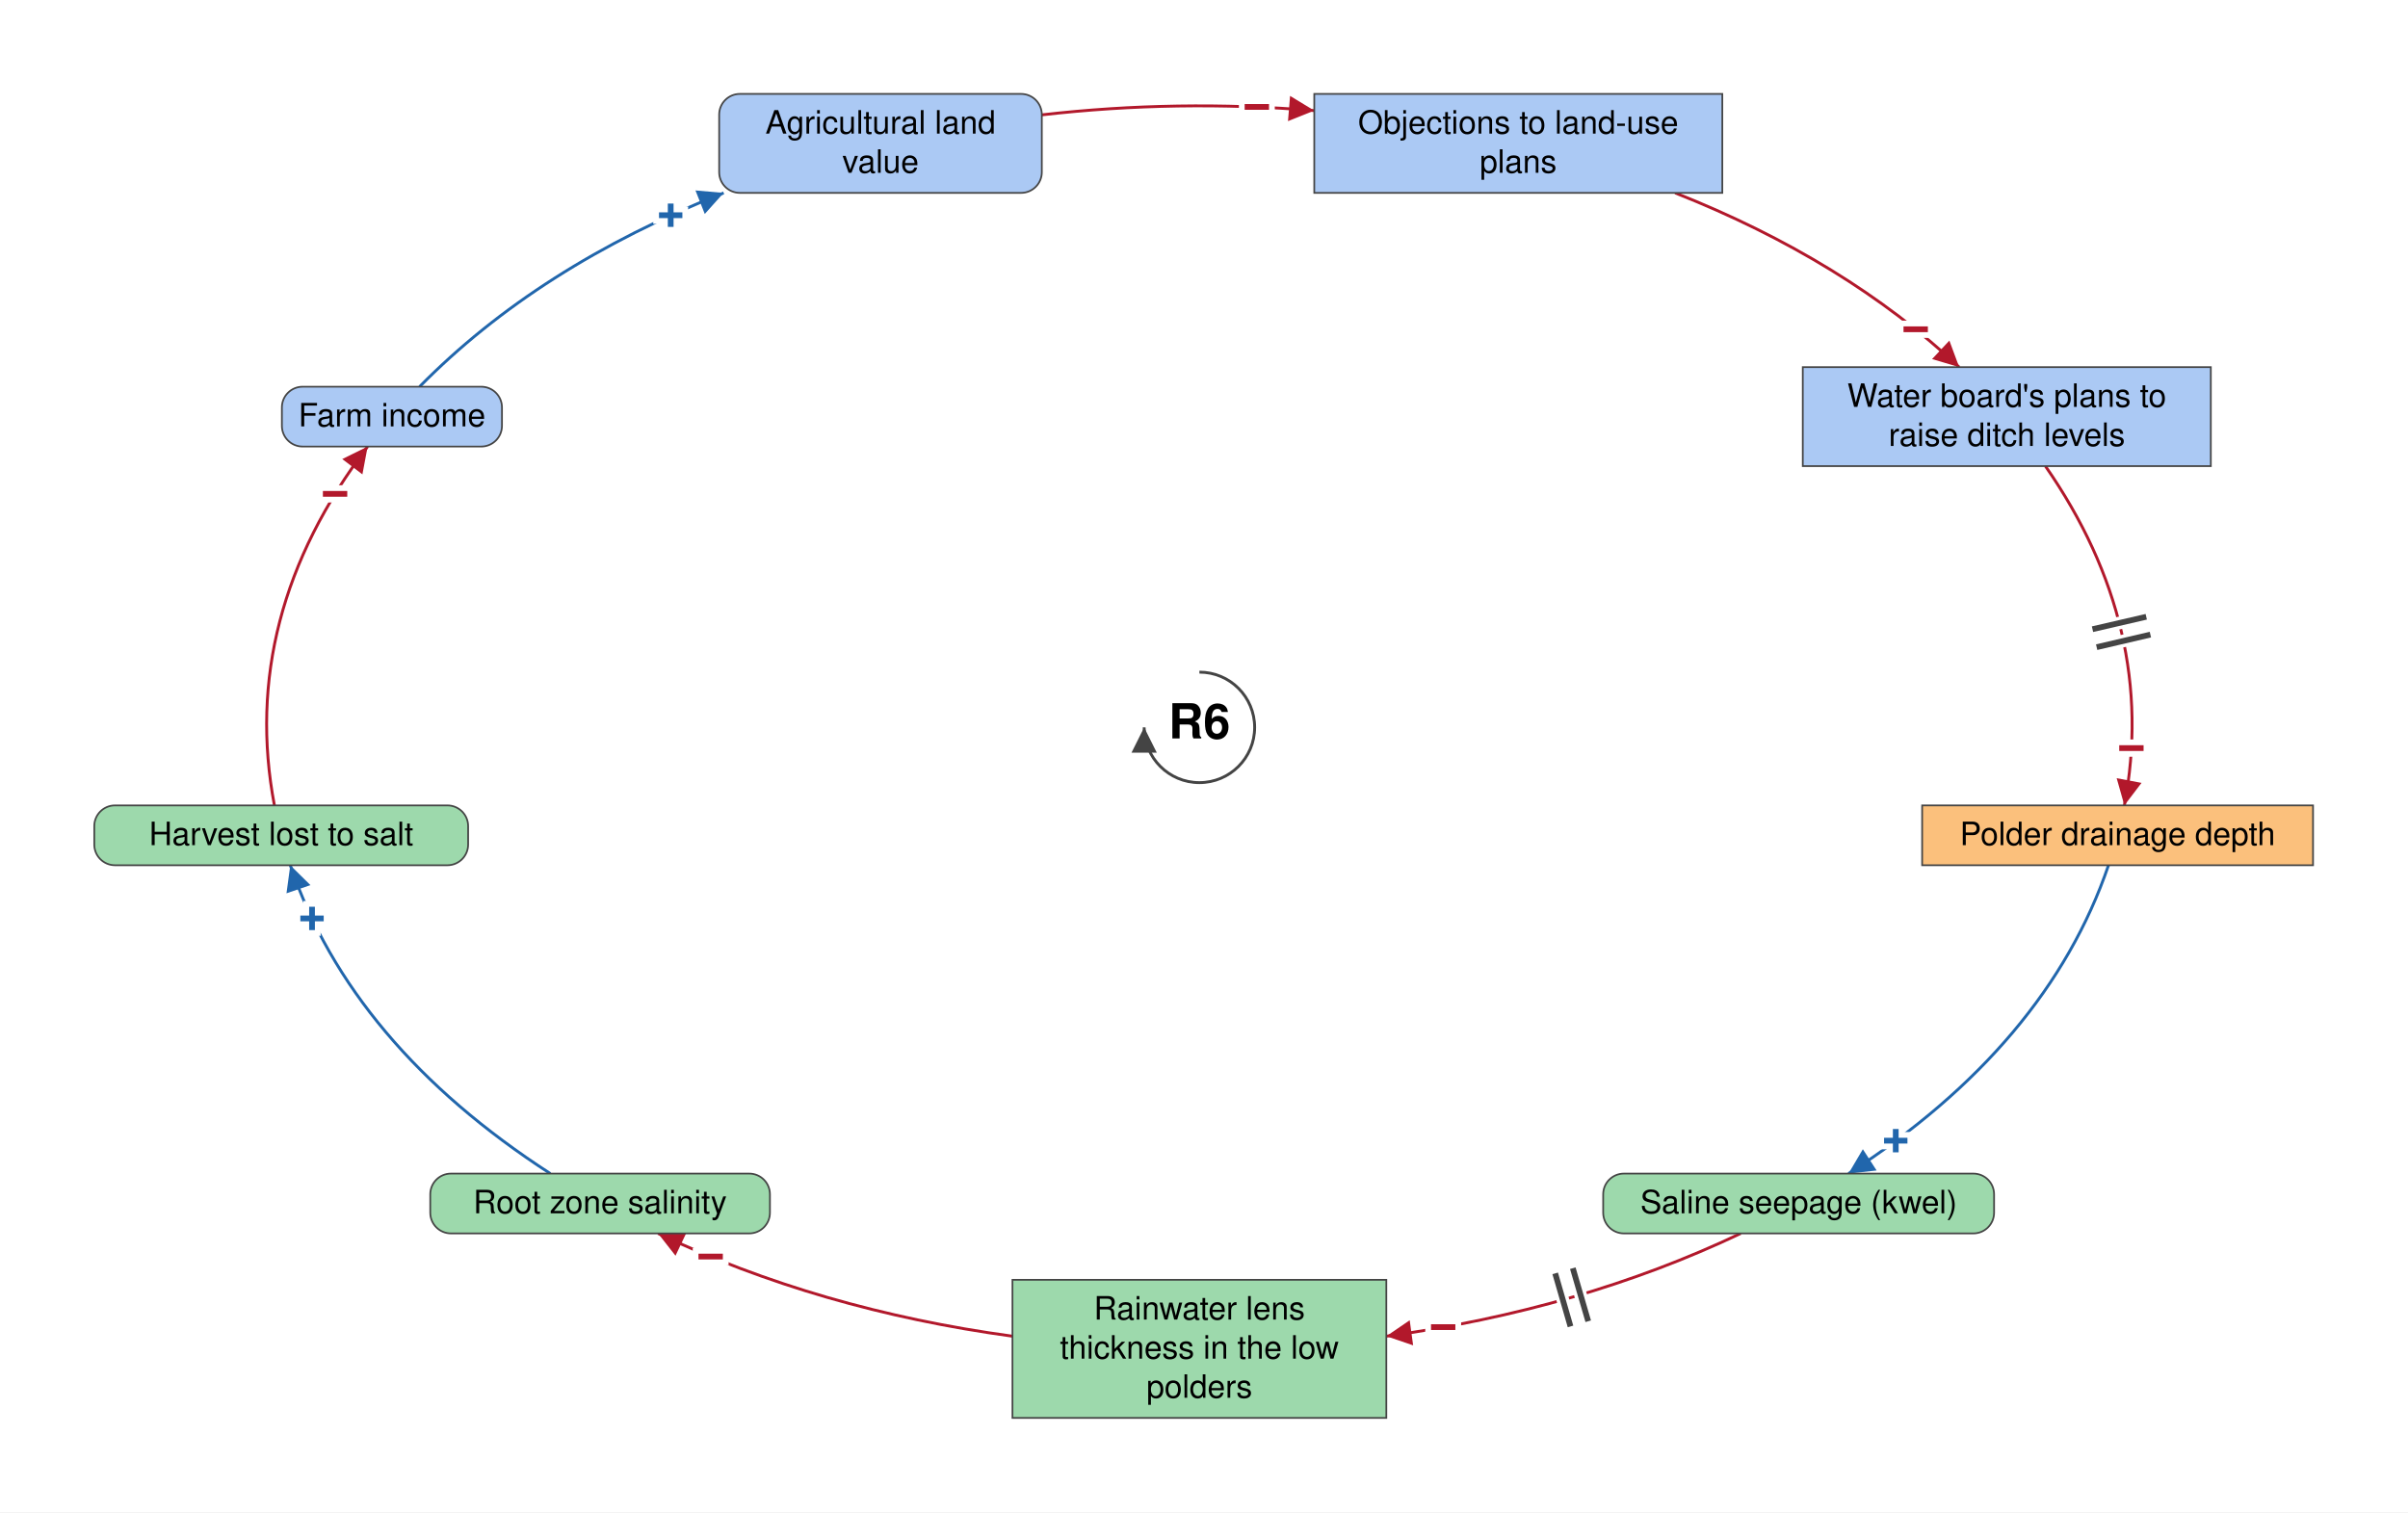
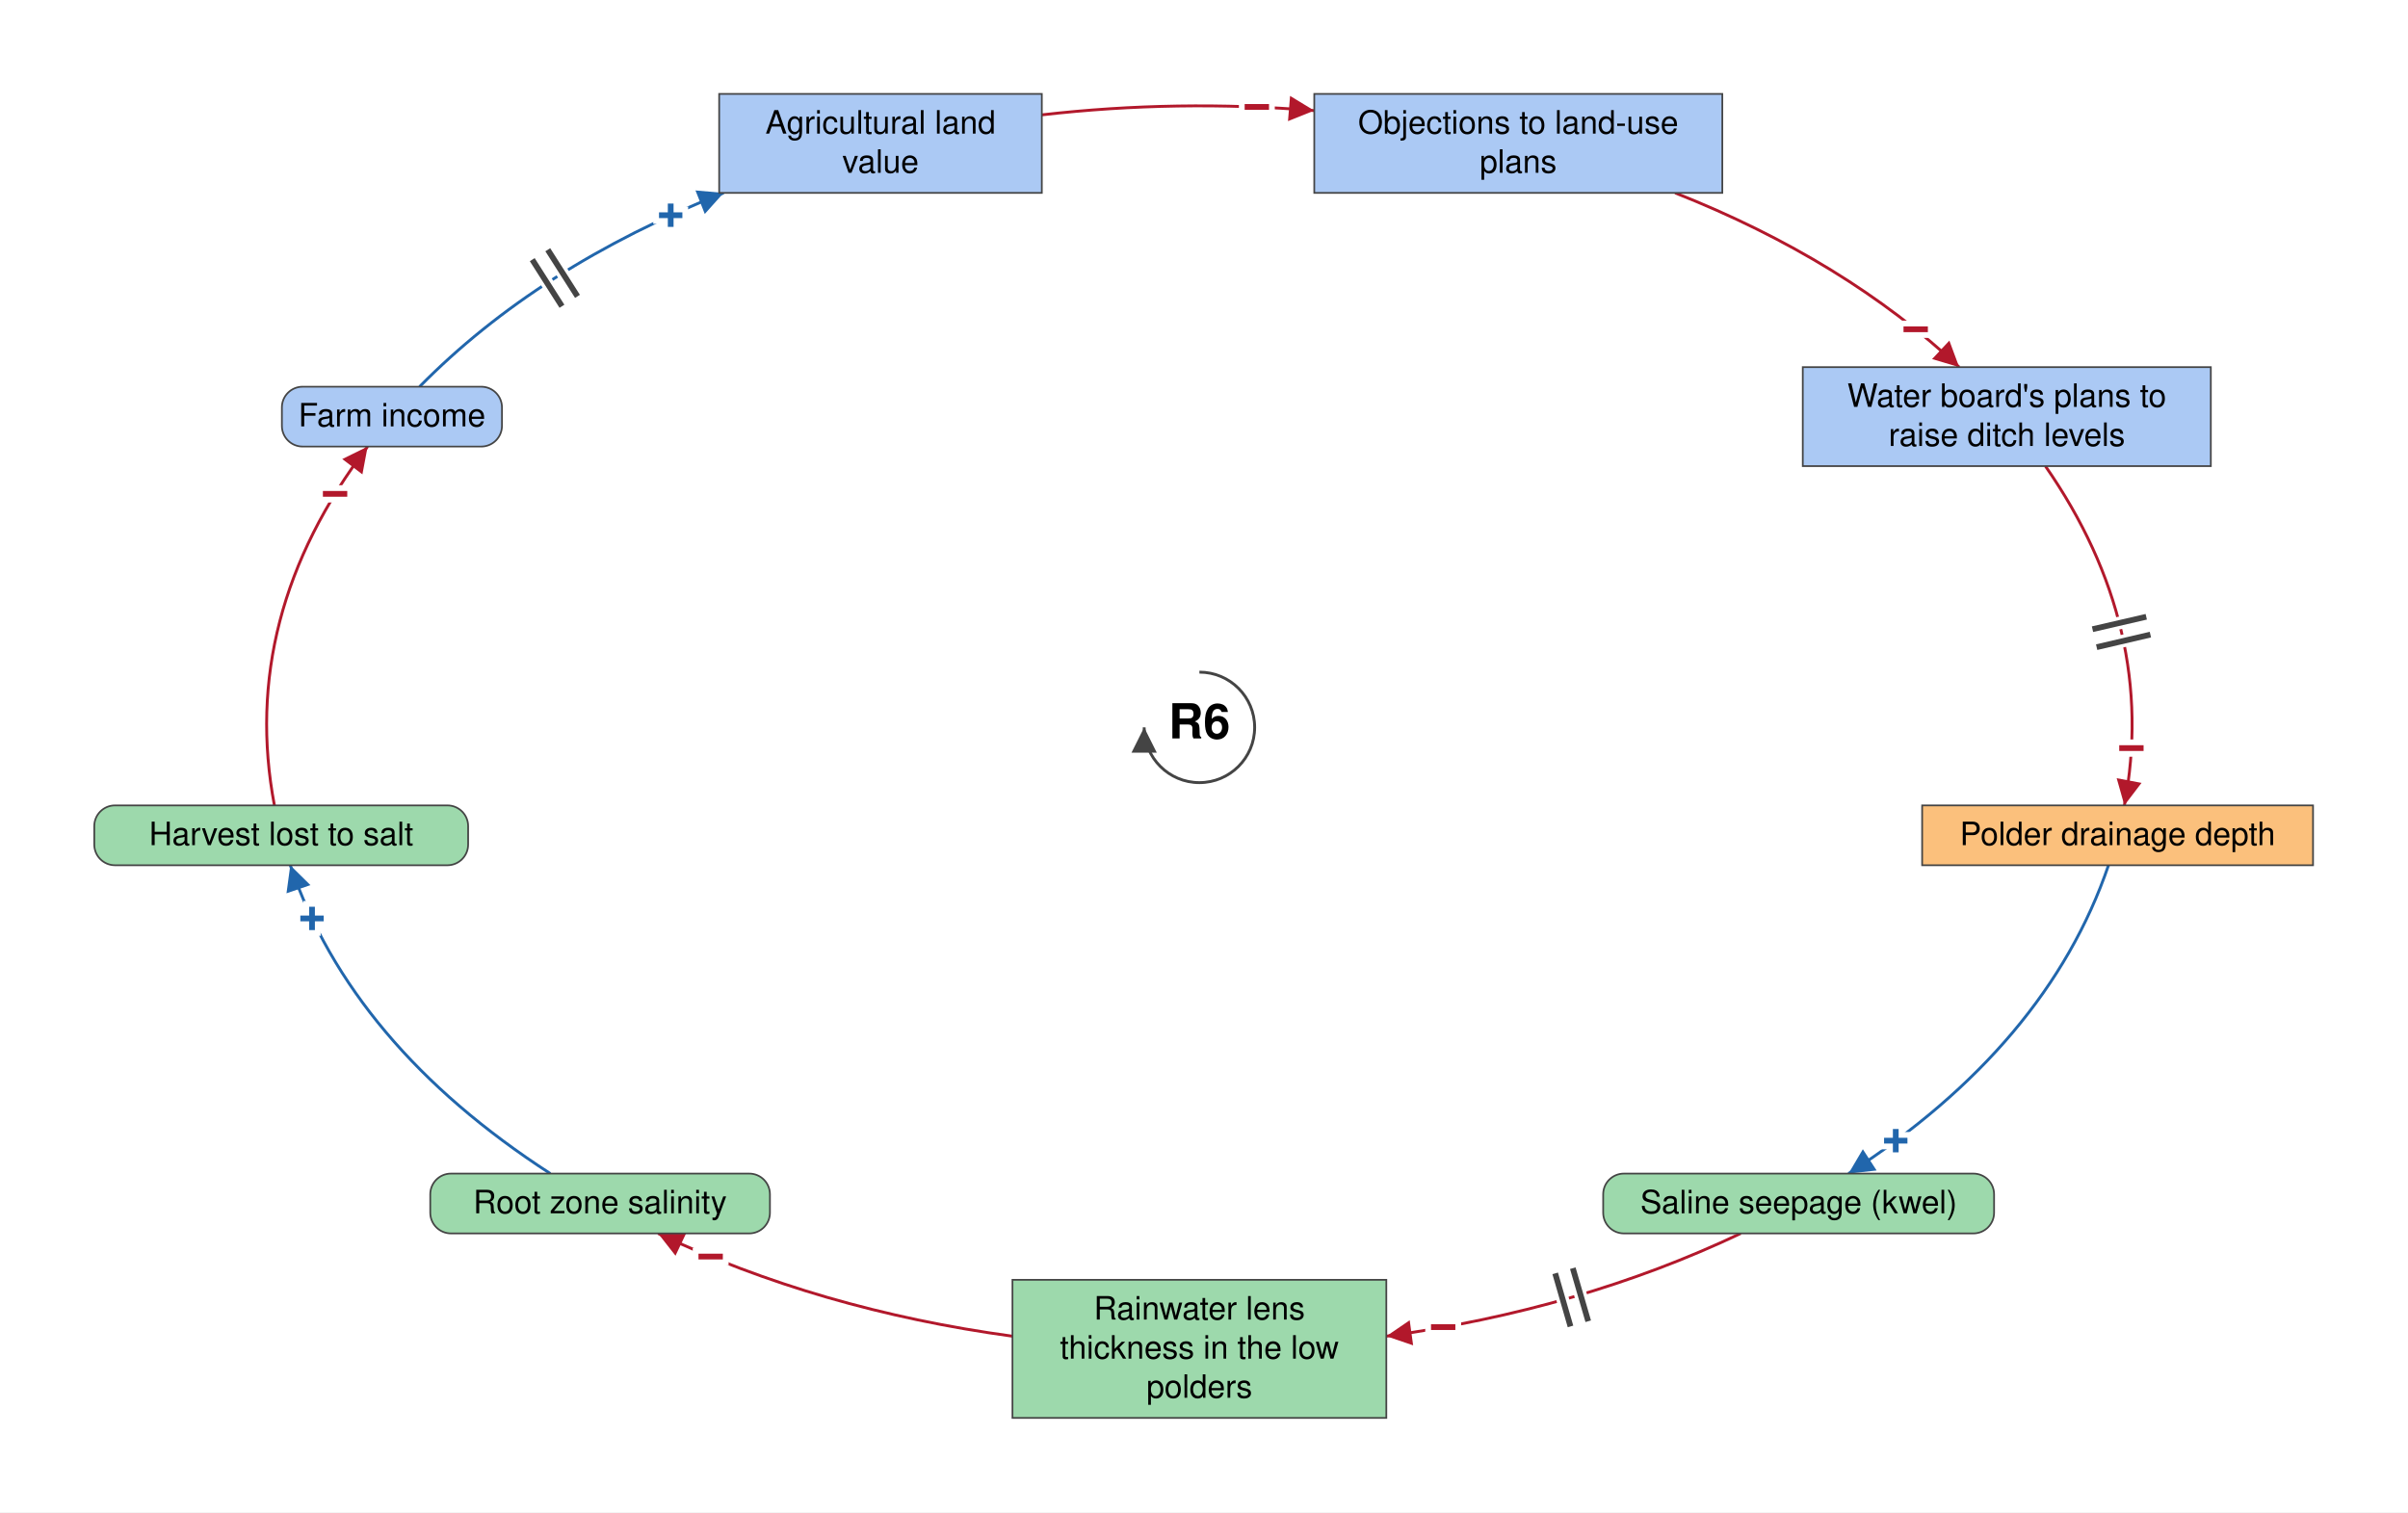
<svg xmlns="http://www.w3.org/2000/svg" viewBox="-1042 -632 2092 1314" font-family="Helvetica Neue, Helvetica, Arial, sans-serif" font-size="28" fill="black">
  <defs>
    <marker id="arrow-plus" viewBox="0 0 10 10" refX="10" refY="5" markerWidth="22" markerHeight="22" markerUnits="userSpaceOnUse" orient="auto">
      <path d="M 0 0 L 10 5 L 0 10 z" fill="#2166AC" />
    </marker>
    <marker id="arrow-minus" viewBox="0 0 10 10" refX="10" refY="5" markerWidth="22" markerHeight="22" markerUnits="userSpaceOnUse" orient="auto">
      <path d="M 0 0 L 10 5 L 0 10 z" fill="#B2182B" />
    </marker>
    <marker id="arrow-grey" viewBox="0 0 10 10" refX="10" refY="5" markerWidth="22" markerHeight="22" markerUnits="userSpaceOnUse" orient="auto">
      <path d="M 0 0 L 10 5 L 0 10 z" fill="#444444" />
    </marker>
  </defs>
  <rect x="-1042" y="-632" width="2092" height="1314" fill="white" />
  <g class="links">
    <g class="link" data-from="freshwater-lens-thickness" data-to="root-zone-salinity" data-sign="-" data-delay="false" data-curvature="-0.07">
      <path class="link-path" d="M -162.4 529.0 Q -330.5 506.1 -470.3 439.7" fill="none" stroke="#B2182B" stroke-width="2.5" marker-end="url(#arrow-minus)" />
      <text class="sign" x="-424.6" y="459.9" text-anchor="middle" dominant-baseline="central" font-size="42" font-weight="bold" fill="#B2182B" stroke="white" stroke-width="10" paint-order="stroke">−</text>
    </g>
    <g class="link" data-from="saline-seepage-kwel" data-to="freshwater-lens-thickness" data-sign="-" data-delay="true" data-curvature="0.07">
      <path class="link-path" d="M 470.3 439.7 Q 330.5 506.1 162.4 529.0" fill="none" stroke="#B2182B" stroke-width="2.5" marker-end="url(#arrow-minus)" />
      <text class="sign" x="211.8" y="521.2" text-anchor="middle" dominant-baseline="central" font-size="42" font-weight="bold" fill="#B2182B" stroke="white" stroke-width="10" paint-order="stroke">−</text>
      <path class="delay-cut" d="M 337.8 516.0 L 324.4 469.9 M 322.4 520.5 L 309.1 474.4" stroke="white" stroke-width="11" fill="none" />
      <path class="delay" d="M 337.8 516.0 L 324.4 469.9 M 322.4 520.5 L 309.1 474.4" stroke="#444444" stroke-width="5" fill="none" />
    </g>
    <g class="link" data-from="agricultural-land-value" data-to="policy-resistance-legal-delays" data-sign="-" data-delay="false" data-curvature="-0.14">
      <path class="link-path" d="M -136.9 -532.2 Q -19.0 -545.7 99.8 -535.9" fill="none" stroke="#B2182B" stroke-width="2.5" marker-end="url(#arrow-minus)" />
      <text class="sign" x="49.9" y="-539.0" text-anchor="middle" dominant-baseline="central" font-size="42" font-weight="bold" fill="#B2182B" stroke="white" stroke-width="10" paint-order="stroke">−</text>
    </g>
-     <g class="link" data-from="farm-revenue" data-to="agricultural-land-value" data-sign="+" data-delay="false" data-curvature="-0.14">
+     <g class="link" data-from="farm-revenue" data-to="agricultural-land-value" data-sign="+" data-delay="true" data-curvature="-0.14">
      <path class="link-path" d="M -677.5 -296.0 Q -574.6 -400.6 -413.3 -464.4" fill="none" stroke="#2166AC" stroke-width="2.5" marker-end="url(#arrow-plus)" />
      <text class="sign" x="-459.3" y="-444.9" text-anchor="middle" dominant-baseline="central" font-size="42" font-weight="bold" fill="#2166AC" stroke="white" stroke-width="10" paint-order="stroke">+</text>
+       <path class="delay-cut" d="M -579.6 -406.4 L -553.8 -365.9 M -566.1 -415.0 L -540.3 -374.5" stroke="white" stroke-width="11" fill="none" />
+       <path class="delay" d="M -579.6 -406.4 L -553.8 -365.9 M -566.1 -415.0 L -540.3 -374.5" stroke="#444444" stroke-width="5" fill="none" />
    </g>
    <g class="link" data-from="polder-drainage-depth" data-to="saline-seepage-kwel" data-sign="+" data-delay="false" data-curvature="0.07">
      <path class="link-path" d="M 789.8 119.8 Q 736.5 276.1 563.9 387.7" fill="none" stroke="#2166AC" stroke-width="2.5" marker-end="url(#arrow-plus)" />
      <text class="sign" x="605.0" y="359.2" text-anchor="middle" dominant-baseline="central" font-size="42" font-weight="bold" fill="#2166AC" stroke="white" stroke-width="10" paint-order="stroke">+</text>
    </g>
    <g class="link" data-from="plans-to-raise-ditch-levels" data-to="polder-drainage-depth" data-sign="-" data-delay="true" data-curvature="-0.07">
      <path class="link-path" d="M 735.0 -227.0 Q 832.8 -86.2 803.6 67.8" fill="none" stroke="#B2182B" stroke-width="2.5" marker-end="url(#arrow-minus)" />
      <text class="sign" x="809.7" y="18.1" text-anchor="middle" dominant-baseline="central" font-size="42" font-weight="bold" fill="#B2182B" stroke="white" stroke-width="10" paint-order="stroke">−</text>
      <path class="delay-cut" d="M 822.6 -96.1 L 775.9 -85.3 M 826.2 -80.6 L 779.5 -69.7" stroke="white" stroke-width="11" fill="none" />
      <path class="delay" d="M 822.6 -96.1 L 775.9 -85.3 M 826.2 -80.6 L 779.5 -69.7" stroke="#444444" stroke-width="5" fill="none" />
    </g>
    <g class="link" data-from="policy-resistance-legal-delays" data-to="plans-to-raise-ditch-levels" data-sign="-" data-delay="false" data-curvature="-0.07">
      <path class="link-path" d="M 413.3 -464.4 Q 560.7 -406.1 660.1 -313.0" fill="none" stroke="#B2182B" stroke-width="2.5" marker-end="url(#arrow-minus)" />
      <text class="sign" x="622.3" y="-345.8" text-anchor="middle" dominant-baseline="central" font-size="42" font-weight="bold" fill="#B2182B" stroke="white" stroke-width="10" paint-order="stroke">−</text>
    </g>
    <g class="link" data-from="root-zone-salinity" data-to="harvest-lost-to-salt" data-sign="+" data-delay="false" data-curvature="0.63">
      <path class="link-path" d="M -563.9 387.7 Q -736.5 276.1 -789.8 119.8" fill="none" stroke="#2166AC" stroke-width="2.5" marker-end="url(#arrow-plus)" />
      <text class="sign" x="-770.9" y="166.1" text-anchor="middle" dominant-baseline="central" font-size="42" font-weight="bold" fill="#2166AC" stroke="white" stroke-width="10" paint-order="stroke">+</text>
    </g>
    <g class="link" data-from="harvest-lost-to-salt" data-to="farm-revenue" data-sign="-" data-delay="false" data-curvature="-0.07">
      <path class="link-path" d="M -803.6 67.8 Q -834.7 -96.4 -722.6 -244.0" fill="none" stroke="#B2182B" stroke-width="2.5" marker-end="url(#arrow-minus)" />
      <text class="sign" x="-750.9" y="-202.8" text-anchor="middle" dominant-baseline="central" font-size="42" font-weight="bold" fill="#B2182B" stroke="white" stroke-width="10" paint-order="stroke">−</text>
    </g>
  </g>
  <g class="elements">
-     <g class="element" data-id="agricultural-land-value" data-domain="Social" data-type="Auxiliary" data-adaptive="false">
-       <rect x="-417.2" y="-550.4" width="280.3" height="86.0" rx="18" fill="#ABC9F4" stroke="#444444" stroke-width="1.5" />
+     <g class="element" data-id="agricultural-land-value" data-domain="Social" data-type="Stock" data-adaptive="false">
+       <rect x="-417.2" y="-550.4" width="280.3" height="86.0" rx="0" fill="#ABC9F4" stroke="#444444" stroke-width="1.5" />
      <text x="-277.0" y="-515.9" text-anchor="middle">Agricultural land</text>
      <text x="-277.0" y="-481.9" text-anchor="middle">value</text>
    </g>
    <g class="element" data-id="policy-resistance-legal-delays" data-domain="Social" data-type="Stock" data-adaptive="false">
      <rect x="99.8" y="-550.4" width="354.5" height="86.0" rx="0" fill="#ABC9F4" stroke="#444444" stroke-width="1.5" />
      <text x="277.0" y="-515.9" text-anchor="middle">Objections to land-use</text>
      <text x="277.0" y="-481.9" text-anchor="middle">plans</text>
    </g>
    <g class="element" data-id="plans-to-raise-ditch-levels" data-domain="Social" data-type="Stock" data-adaptive="false">
      <rect x="524.2" y="-313.0" width="354.5" height="86.0" rx="0" fill="#ABC9F4" stroke="#444444" stroke-width="1.5" />
      <text x="701.5" y="-278.5" text-anchor="middle">Water board's plans to</text>
      <text x="701.5" y="-244.5" text-anchor="middle">raise ditch levels</text>
    </g>
    <g class="element" data-id="polder-drainage-depth" data-domain="Technological" data-type="Stock" data-adaptive="false">
      <rect x="627.9" y="67.8" width="339.6" height="52.0" rx="0" fill="#FBC07C" stroke="#444444" stroke-width="1.5" />
      <text x="797.7" y="102.3" text-anchor="middle">Polder drainage depth</text>
    </g>
    <g class="element" data-id="saline-seepage-kwel" data-domain="Ecological" data-type="Auxiliary" data-adaptive="false">
      <rect x="350.8" y="387.7" width="339.6" height="52.0" rx="18" fill="#9DD9AC" stroke="#444444" stroke-width="1.5" />
      <text x="520.7" y="422.2" text-anchor="middle">Saline seepage (kwel)</text>
    </g>
    <g class="element" data-id="freshwater-lens-thickness" data-domain="Ecological" data-type="Stock" data-adaptive="false">
      <rect x="-162.4" y="480.0" width="324.8" height="120.0" rx="0" fill="#9DD9AC" stroke="#444444" stroke-width="1.5" />
      <text x="0.0" y="514.5" text-anchor="middle">Rainwater lens</text>
      <text x="0.0" y="548.5" text-anchor="middle">thickness in the low</text>
      <text x="0.0" y="582.5" text-anchor="middle">polders</text>
    </g>
    <g class="element" data-id="root-zone-salinity" data-domain="Ecological" data-type="Auxiliary" data-adaptive="false">
      <rect x="-668.2" y="387.7" width="295.1" height="52.0" rx="18" fill="#9DD9AC" stroke="#444444" stroke-width="1.5" />
      <text x="-520.7" y="422.2" text-anchor="middle">Root zone salinity</text>
    </g>
    <g class="element" data-id="harvest-lost-to-salt" data-domain="Ecological" data-type="Auxiliary" data-adaptive="false">
      <rect x="-960.1" y="67.8" width="324.8" height="52.0" rx="18" fill="#9DD9AC" stroke="#444444" stroke-width="1.5" />
      <text x="-797.7" y="102.3" text-anchor="middle">Harvest lost to salt</text>
    </g>
    <g class="element" data-id="farm-revenue" data-domain="Social" data-type="Auxiliary" data-adaptive="false">
      <rect x="-797.1" y="-296.0" width="191.2" height="52.0" rx="18" fill="#ABC9F4" stroke="#444444" stroke-width="1.5" />
      <text x="-701.5" y="-261.5" text-anchor="middle">Farm income</text>
    </g>
  </g>
  <g class="loop" data-id="R6">
    <path d="M 0.0 -48.0 A 48 48 0 1 1 -48.0 0.0" fill="none" stroke="#444444" stroke-width="2.5" marker-end="url(#arrow-grey)" />
    <text class="loop-id" x="0.0" y="0.0" text-anchor="middle" dominant-baseline="central" font-size="42" font-weight="bold">R6</text>
  </g>
</svg>
